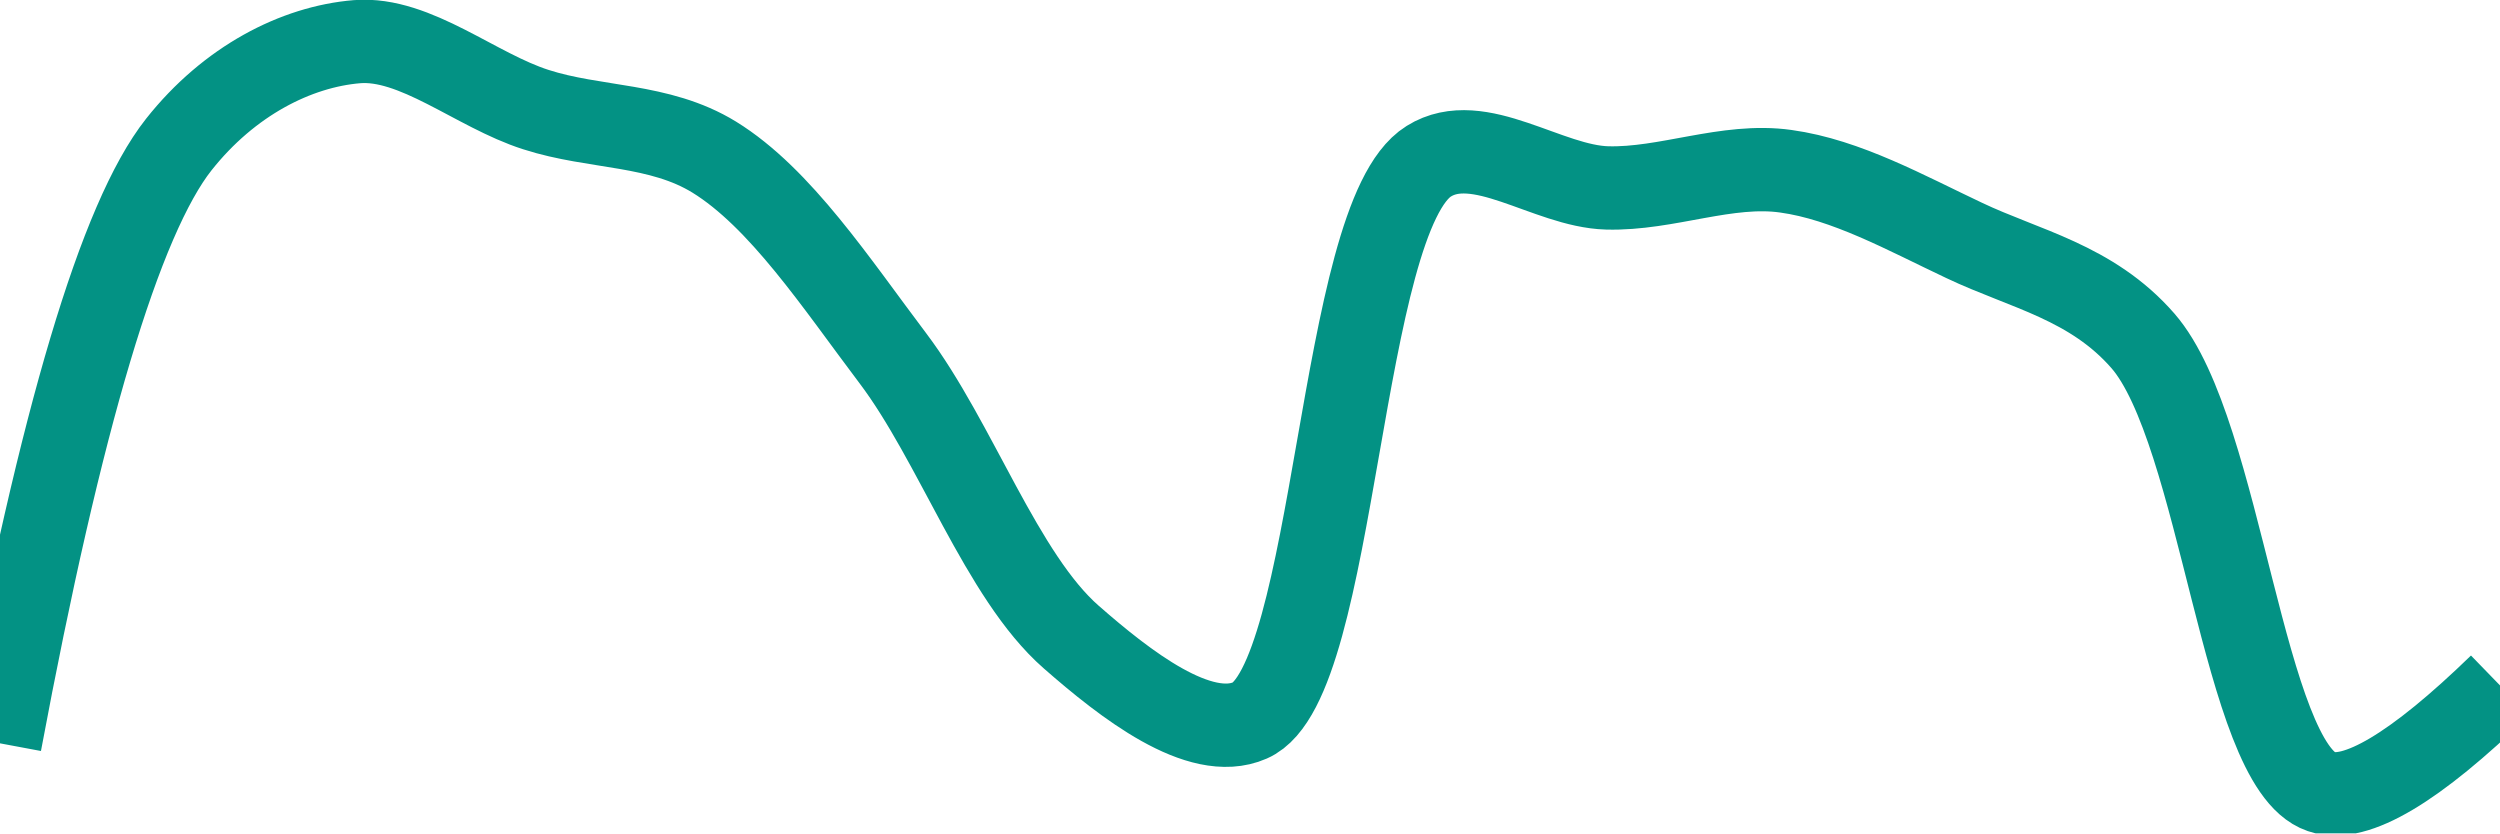
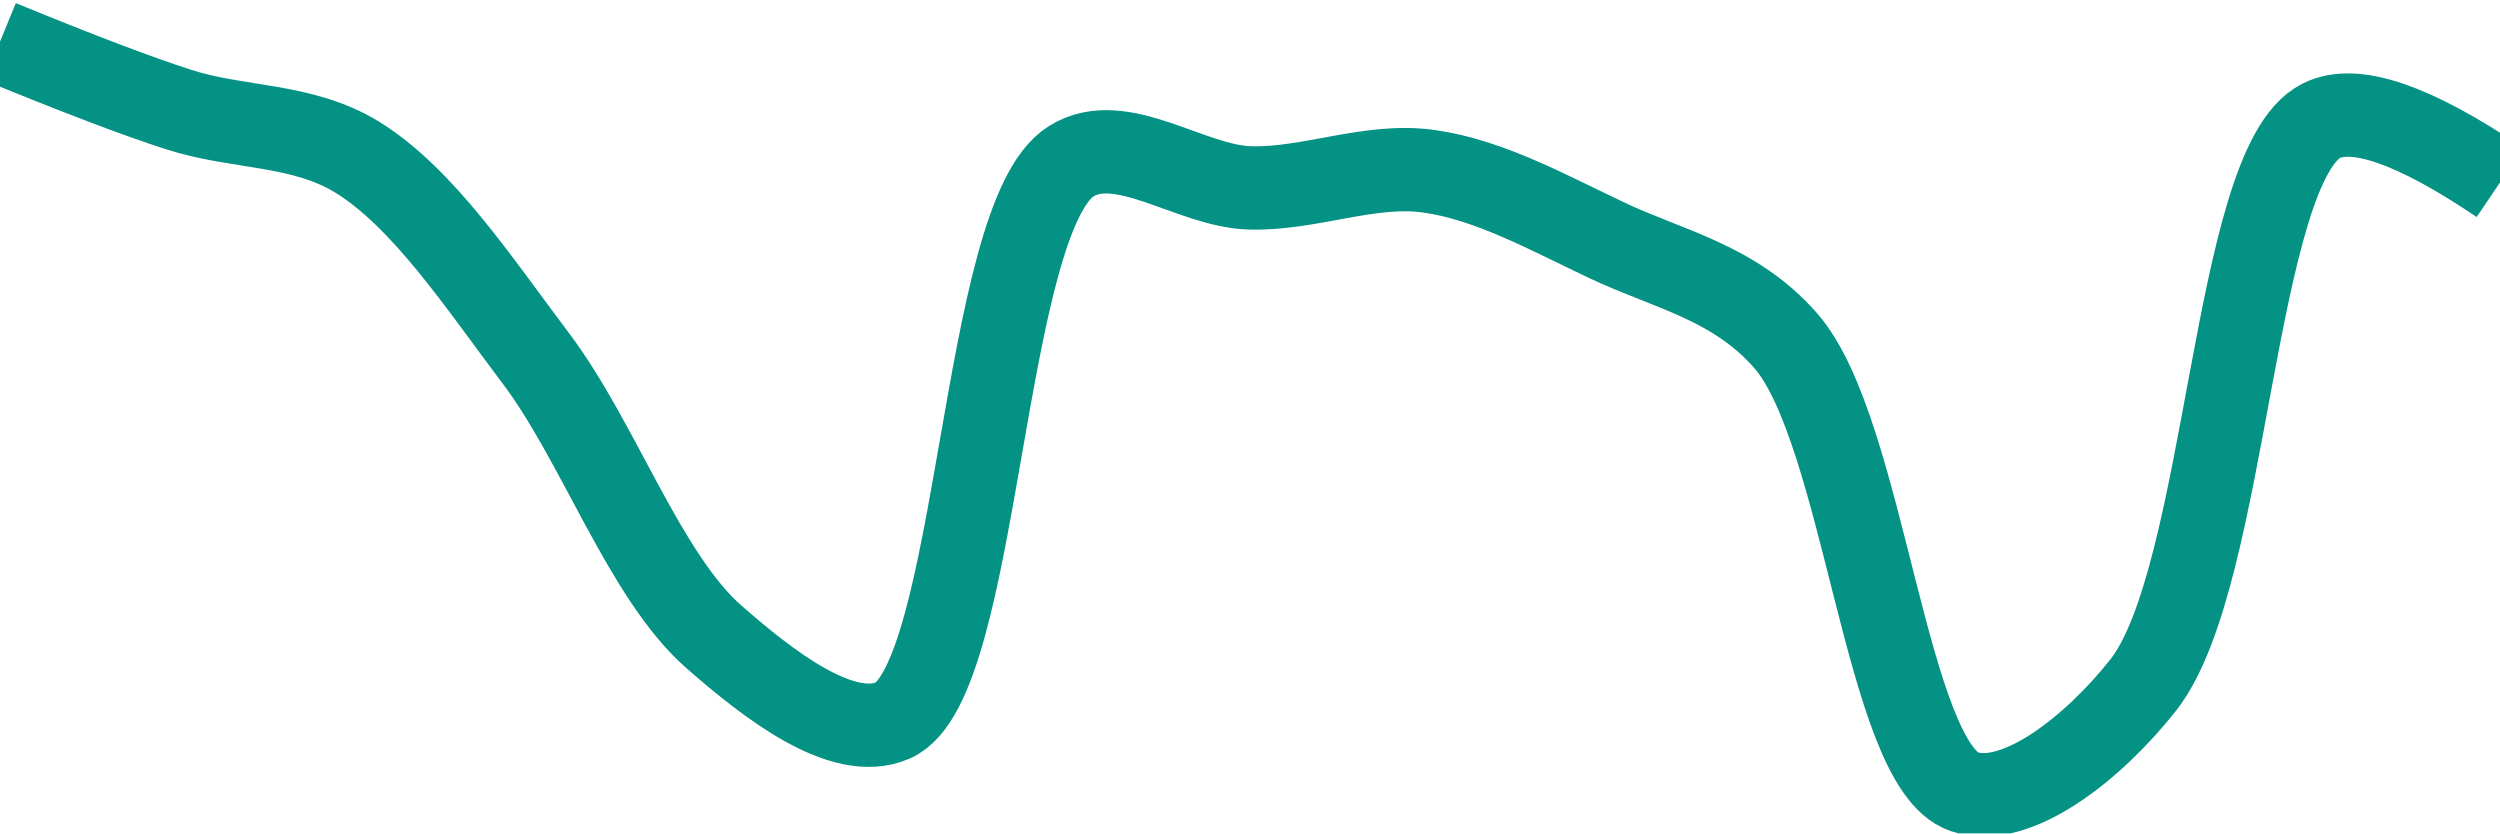
<svg xmlns="http://www.w3.org/2000/svg" class="main-svg" width="60" height="20" style="" viewBox="0 0 60 20">
  <rect x="0" y="0" width="60" height="20" style="fill: rgb(0, 0, 0); fill-opacity: 0;" />
-   <defs id="defs-c156a8">
+   <defs id="defs-120fd7">
    <g class="clips">
-       <clipPath id="clipc156a8xyplot" class="plotclip">
+       <clipPath id="clip120fd7xyplot" class="plotclip">
        <rect width="60" height="20" />
      </clipPath>
-       <clipPath class="axesclip" id="clipc156a8x">
+       <clipPath class="axesclip" id="clip120fd7x">
        <rect x="0" y="0" width="60" height="20" />
      </clipPath>
-       <clipPath class="axesclip" id="clipc156a8y">
+       <clipPath class="axesclip" id="clip120fd7y">
        <rect x="0" y="0" width="60" height="20" />
      </clipPath>
-       <clipPath class="axesclip" id="clipc156a8xy">
+       <clipPath class="axesclip" id="clip120fd7xy">
        <rect x="0" y="0" width="60" height="20" />
      </clipPath>
    </g>
    <g class="gradients" />
    <g class="patterns" />
  </defs>
  <g class="bglayer">
    <rect class="bg" x="0" y="0" width="60" height="20" style="fill: rgb(0, 0, 0); fill-opacity: 0; stroke-width: 0;" />
  </g>
  <g class="layer-below">
    <g class="imagelayer" />
    <g class="shapelayer" />
  </g>
  <g class="cartesianlayer">
    <g class="subplot xy">
      <g class="layer-subplot">
        <g class="shapelayer" />
        <g class="imagelayer" />
      </g>
      <g class="minor-gridlayer">
        <g class="x" />
        <g class="y" />
      </g>
      <g class="gridlayer">
        <g class="x" />
        <g class="y" />
      </g>
      <g class="zerolinelayer" />
      <g class="layer-between">
        <g class="shapelayer" />
        <g class="imagelayer" />
      </g>
      <path class="xlines-below" />
      <path class="ylines-below" />
      <g class="overlines-below" />
      <g class="xaxislayer-below" />
      <g class="yaxislayer-below" />
      <g class="overaxes-below" />
      <g class="overplot">
-         <g class="xy" transform="" clip-path="url(#clipc156a8xyplot)">
+         <g class="xy" transform="" clip-path="url(#clip120fd7xyplot)">
          <g class="scatterlayer mlayer">
-             <g class="trace scatter traceccb80a" style="stroke-miterlimit: 2; opacity: 1;">
+             <g class="trace scatter trace3f15b8" style="stroke-miterlimit: 2; opacity: 1;">
              <g class="fills" />
              <g class="errorbars" />
              <g class="lines">
-                 <path class="js-line" d="M0,17.84Q2.19,6.13 4.29,3.47C5.5,1.94 7.11,1.12 8.57,1C9.97,0.89 11.42,2.17 12.86,2.63C14.28,3.09 15.82,2.96 17.14,3.77C18.73,4.75 20.07,6.8 21.43,8.6C22.94,10.6 24.04,13.83 25.71,15.29C27,16.42 28.79,17.82 30,17.29C32.09,16.38 32.12,5.22 34.29,3.87C35.49,3.12 37.14,4.47 38.57,4.51C40,4.55 41.45,3.91 42.86,4.11C44.31,4.31 45.74,5.11 47.14,5.77C48.59,6.46 50.2,6.77 51.43,8.18C53.32,10.35 53.83,18.36 55.71,19Q56.94,19.42 60,16.45" style="vector-effect: none; fill: none; stroke: rgb(3, 146, 132); stroke-opacity: 1; stroke-width: 2px; opacity: 1;" />
+                 <path class="js-line" d="M0,1Q2.85,2.17 4.29,2.63C5.71,3.09 7.25,2.96 8.57,3.77C10.16,4.75 11.5,6.8 12.86,8.6C14.37,10.6 15.47,13.83 17.14,15.29C18.43,16.42 20.22,17.82 21.43,17.29C23.52,16.38 23.54,5.22 25.71,3.87C26.91,3.12 28.57,4.47 30,4.51C31.43,4.55 32.88,3.91 34.29,4.11C35.74,4.31 37.17,5.11 38.57,5.77C40.02,6.46 41.63,6.77 42.86,8.18C44.75,10.35 45.26,18.36 47.14,19C48.37,19.42 50.22,17.98 51.43,16.45C53.48,13.87 53.58,3.97 55.71,2.9Q56.91,2.29 60,4.38" style="vector-effect: none; fill: none; stroke: rgb(3, 146, 132); stroke-opacity: 1; stroke-width: 2px; opacity: 1;" />
              </g>
              <g class="points" />
              <g class="text" />
            </g>
          </g>
        </g>
      </g>
      <path class="xlines-above crisp" d="M0,0" style="fill: none;" />
      <path class="ylines-above crisp" d="M0,0" style="fill: none;" />
      <g class="overlines-above" />
      <g class="xaxislayer-above" />
      <g class="yaxislayer-above" />
      <g class="overaxes-above" />
    </g>
  </g>
  <g class="polarlayer" />
  <g class="smithlayer" />
  <g class="ternarylayer" />
  <g class="geolayer" />
  <g class="funnelarealayer" />
  <g class="pielayer" />
  <g class="iciclelayer" />
  <g class="treemaplayer" />
  <g class="sunburstlayer" />
  <g class="glimages" />
-   <defs id="topdefs-c156a8">
+   <defs id="topdefs-120fd7">
    <g class="clips" />
  </defs>
  <g class="layer-above">
    <g class="imagelayer" />
    <g class="shapelayer" />
  </g>
  <g class="infolayer">
    <g class="g-gtitle" />
  </g>
</svg>
